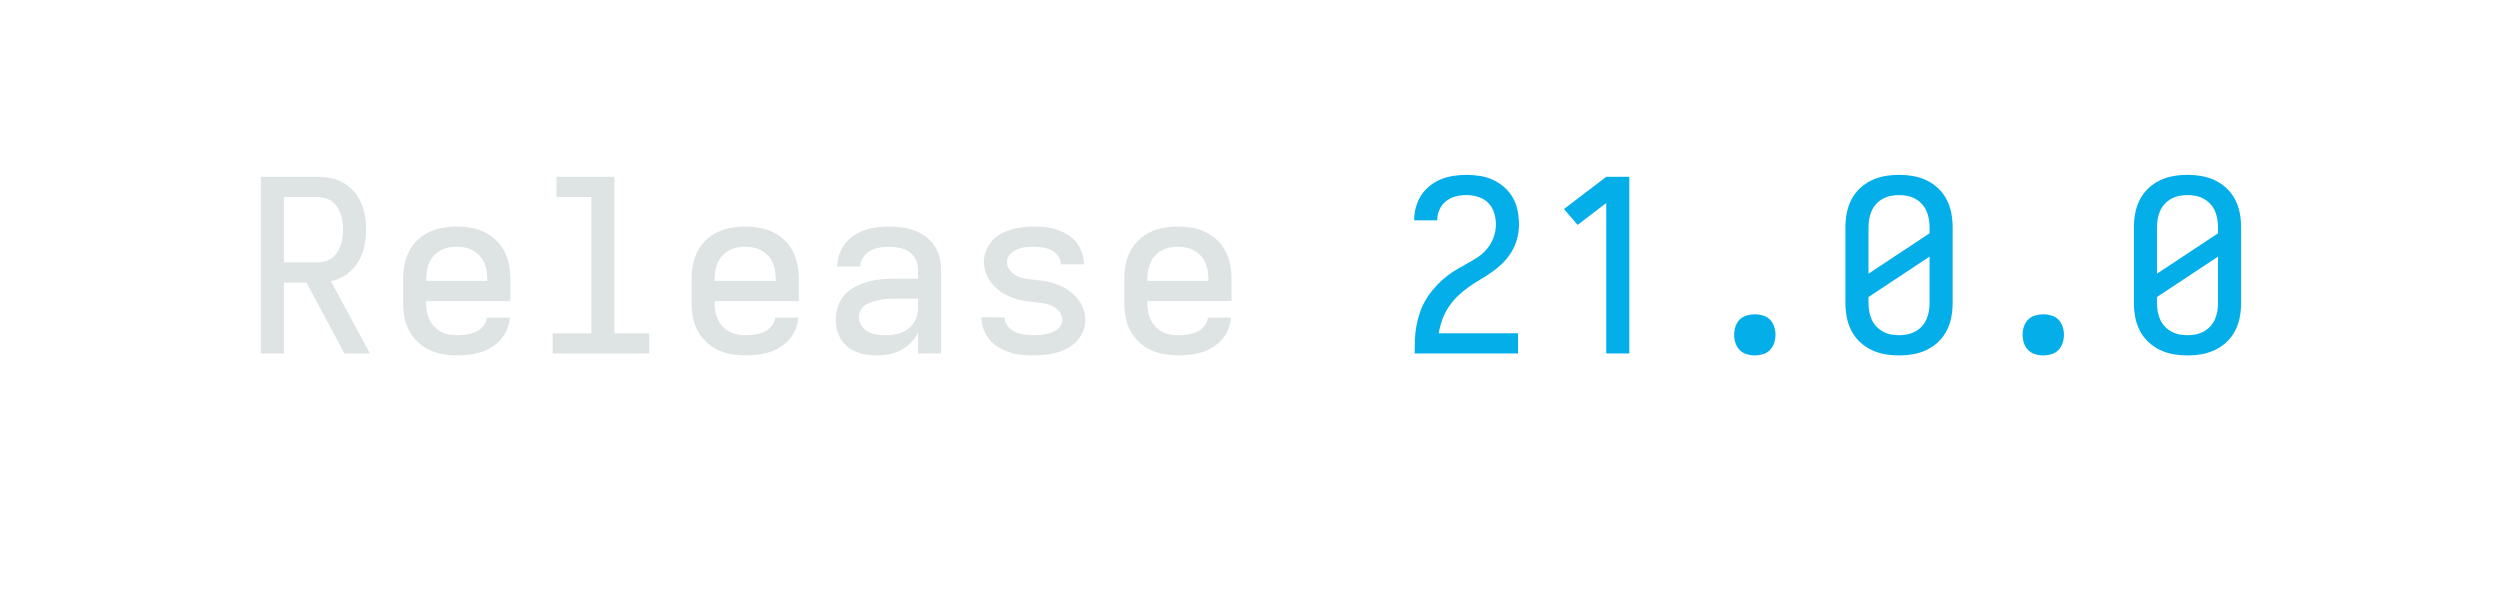
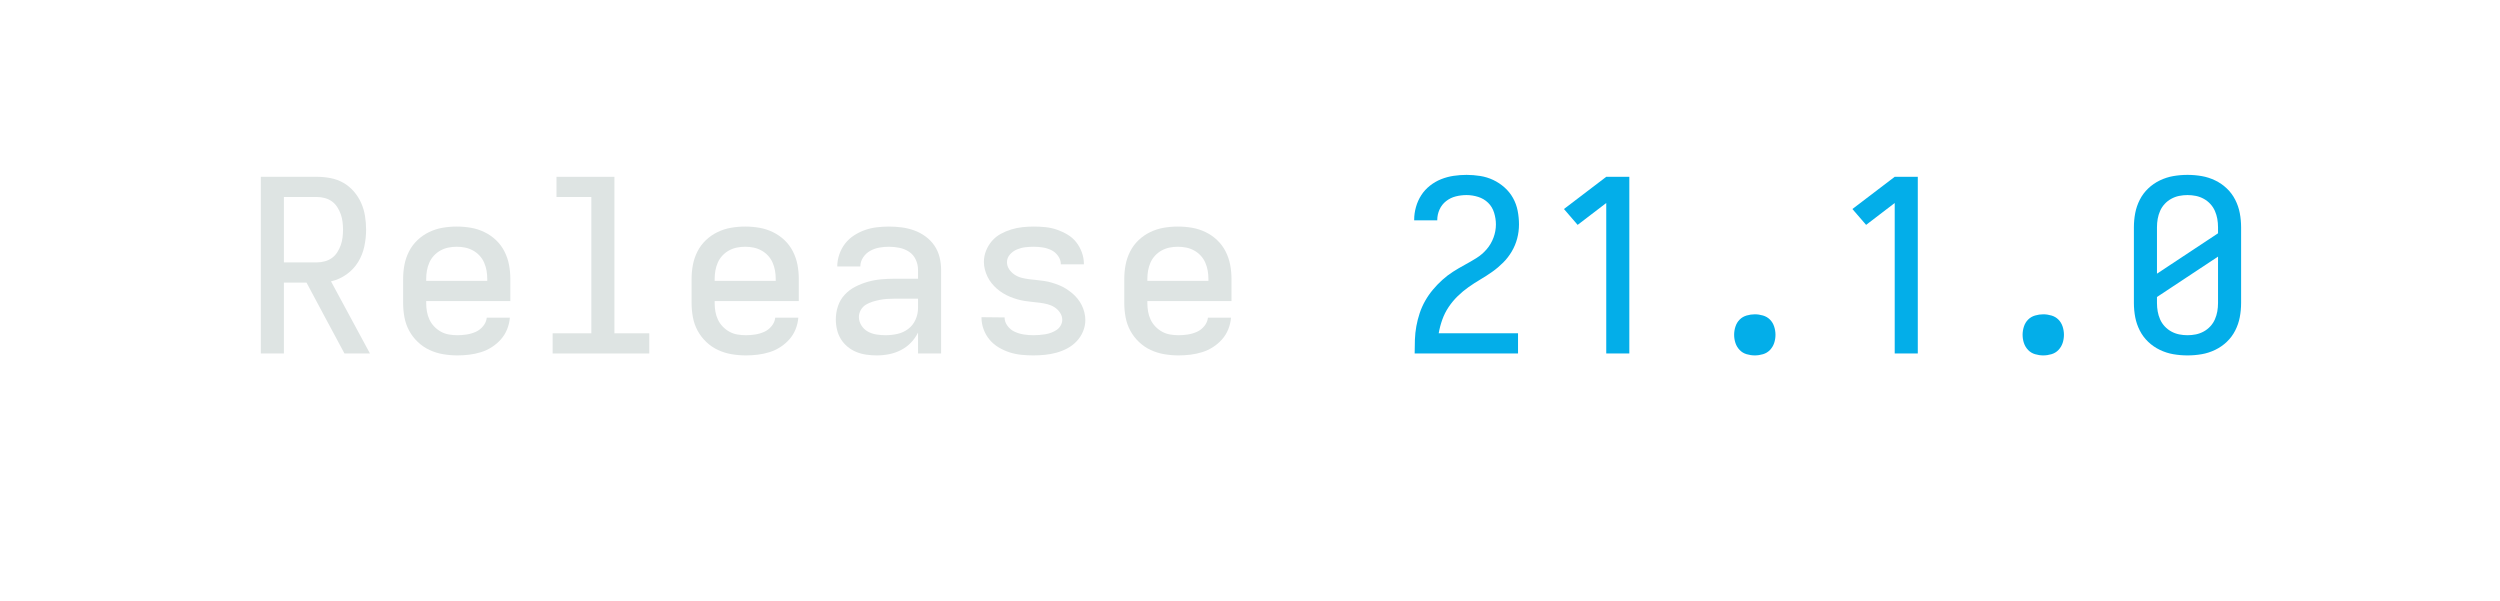
<svg xmlns="http://www.w3.org/2000/svg" height="40" viewBox="0 0 166.4 40" width="166.4">
  <defs>
    <path d="" id="path6" />
    <path d="M 247 8 Q 226 8 204.5 5 Q 183 2 163 -6 Q 143 -14 126 -28 Q 109 -42 98 -60 Q 87 -78 82 -99 Q 77 -120 77 -142 Q 77 -170 86 -197 Q 95 -224 114 -244.5 Q 133 -265 158.5 -278 Q 184 -291 211 -298.5 Q 238 -306 265.5 -308.5 Q 293 -311 321 -311 L 419 -311 L 419 -348 Q 419 -370 409.5 -390.5 Q 400 -411 382 -423 Q 364 -435 342 -439.5 Q 320 -444 298 -444 Q 278 -444 258 -440.5 Q 238 -437 220 -427 Q 202 -417 190.5 -399.5 Q 179 -382 179 -362 L 83 -362 Q 83 -387 91.5 -412 Q 100 -437 115.5 -457 Q 131 -477 152.5 -491 Q 174 -505 198 -513.5 Q 222 -522 247.5 -525 Q 273 -528 298 -528 Q 325 -528 351.5 -524.5 Q 378 -521 403 -512 Q 428 -503 450 -487 Q 472 -471 487 -449 Q 502 -427 508.5 -401 Q 515 -375 515 -348 L 515 0 L 419 0 L 419 -87 Q 407 -63 389 -44.5 Q 371 -26 347.5 -14 Q 324 -2 298.5 3 Q 273 8 247 8 Z M 284 -76 Q 309 -76 333.5 -81.5 Q 358 -87 378 -102 Q 398 -117 408.5 -140.5 Q 419 -164 419 -189 L 419 -228 L 321 -228 Q 306 -228 290.5 -227 Q 275 -226 260 -223 Q 245 -220 230 -215.5 Q 215 -211 202 -203 Q 189 -195 181 -181 Q 173 -167 173 -152 Q 173 -133 183.5 -116.5 Q 194 -100 210.5 -91 Q 227 -82 246 -79 Q 265 -76 284 -76 Z " id="path4" />
    <path d="M 282 0 L 282 -626 L 163 -535 L 106 -601 L 282 -735 L 378 -735 L 378 0 Z " id="path8" />
    <path d="M 299 8 Q 274 8 249 5.5 Q 224 3 200.5 -4.5 Q 177 -12 155 -25 Q 133 -38 117 -57 Q 101 -76 92 -100 Q 83 -124 83 -149 L 83 -151 L 179 -150 Q 179 -131 191.5 -114.5 Q 204 -98 222 -90 Q 240 -82 259.5 -79 Q 279 -76 299 -76 Q 311 -76 323.5 -77 Q 336 -78 348.5 -80 Q 361 -82 373 -86.5 Q 385 -91 395.5 -98 Q 406 -105 412.5 -116.5 Q 419 -128 419 -140 Q 419 -156 409.5 -170 Q 400 -184 386.5 -192.5 Q 373 -201 357.5 -205 Q 342 -209 326 -211 Q 310 -213 294.5 -214.5 Q 279 -216 263 -218.5 Q 247 -221 231.5 -225.5 Q 216 -230 201.5 -236 Q 187 -242 173 -250.5 Q 159 -259 147 -269.5 Q 135 -280 125 -292.5 Q 115 -305 108 -319.5 Q 101 -334 97 -349.5 Q 93 -365 93 -381 Q 93 -405 102 -427.5 Q 111 -450 126.5 -468 Q 142 -486 163 -497.5 Q 184 -509 207 -516 Q 230 -523 253.5 -525.5 Q 277 -528 301 -528 Q 325 -528 349.5 -525.5 Q 374 -523 397 -515 Q 420 -507 441 -494.5 Q 462 -482 477 -463 Q 492 -444 500.5 -420.5 Q 509 -397 509 -373 L 509 -371 L 413 -371 L 413 -372 Q 413 -390 401.5 -406 Q 390 -422 373.5 -430 Q 357 -438 338.5 -441 Q 320 -444 301 -444 Q 283 -444 265.5 -442 Q 248 -440 231 -433 Q 214 -426 201.5 -412 Q 189 -398 189 -380 Q 189 -364 198 -350.5 Q 207 -337 220.5 -328 Q 234 -319 249.5 -315 Q 265 -311 281 -309 Q 297 -307 313 -305.5 Q 329 -304 345 -301.5 Q 361 -299 376 -294.5 Q 391 -290 406 -284 Q 421 -278 434.5 -269.5 Q 448 -261 460.5 -250.5 Q 473 -240 483 -227.5 Q 493 -215 500 -201 Q 507 -187 511 -171 Q 515 -155 515 -139 Q 515 -115 505.5 -92 Q 496 -69 479 -51 Q 462 -33 440.5 -21.5 Q 419 -10 395.5 -3.5 Q 372 3 347.5 5.5 Q 323 8 299 8 Z " id="path5" />
    <path d="M 300 8 Q 270 8 241 3 Q 212 -2 185 -15 Q 158 -28 136.5 -48.5 Q 115 -69 101.5 -95.5 Q 88 -122 82.5 -151 Q 77 -180 77 -210 L 77 -525 Q 77 -555 82.5 -584 Q 88 -613 101.5 -639.5 Q 115 -666 136.5 -686.5 Q 158 -707 185 -720 Q 212 -733 241 -738 Q 270 -743 300 -743 Q 330 -743 359 -738 Q 388 -733 415 -720 Q 442 -707 463.5 -686.5 Q 485 -666 498.5 -639.5 Q 512 -613 517.5 -584 Q 523 -555 523 -525 L 523 -210 Q 523 -180 517.5 -151 Q 512 -122 498.5 -95.5 Q 485 -69 463.5 -48.5 Q 442 -28 415 -15 Q 388 -2 359 3 Q 330 8 300 8 Z M 173 -332 L 427 -500 L 427 -525 Q 427 -543 424 -560 Q 421 -577 414 -593 Q 407 -609 395 -622 Q 383 -635 367.5 -643.5 Q 352 -652 335 -655.5 Q 318 -659 300 -659 Q 282 -659 265 -655.5 Q 248 -652 232.5 -643.5 Q 217 -635 205 -622 Q 193 -609 186 -593 Q 179 -577 176 -560 Q 173 -543 173 -525 Z M 300 -76 Q 318 -76 335 -79.5 Q 352 -83 367.5 -91.5 Q 383 -100 395 -113 Q 407 -126 414 -142 Q 421 -158 424 -175 Q 427 -192 427 -210 L 427 -403 L 173 -235 L 173 -210 Q 173 -192 176 -175 Q 179 -158 186 -142 Q 193 -126 205 -113 Q 217 -100 232.5 -91.5 Q 248 -83 265 -79.5 Q 282 -76 300 -76 Z " id="path10" />
    <path d="M 300 8 Q 283 8 266 3 Q 249 -2 237 -14.5 Q 225 -27 219.5 -43.5 Q 214 -60 214 -78 Q 214 -95 219.5 -112 Q 225 -129 237 -141 Q 249 -153 266 -158 Q 283 -163 300 -163 Q 317 -163 334 -158 Q 351 -153 363 -141 Q 375 -129 380.5 -112 Q 386 -95 386 -78 Q 386 -60 380.5 -43.5 Q 375 -27 363 -14.5 Q 351 -2 334 3 Q 317 8 300 8 Z " id="path9" />
    <path d="M 303 8 Q 273 8 243.5 3 Q 214 -2 187 -14.5 Q 160 -27 138 -48 Q 116 -69 102 -95 Q 88 -121 82.5 -150.5 Q 77 -180 77 -210 L 77 -310 Q 77 -340 82.5 -369 Q 88 -398 101.5 -424.5 Q 115 -451 136.5 -471.5 Q 158 -492 185 -505 Q 212 -518 241 -523 Q 270 -528 300 -528 Q 330 -528 359 -523 Q 388 -518 415 -505 Q 442 -492 463.5 -471.5 Q 485 -451 498.5 -424.5 Q 512 -398 517.5 -369 Q 523 -340 523 -310 L 523 -218 L 173 -218 L 173 -210 Q 173 -192 176 -174.5 Q 179 -157 186.5 -141 Q 194 -125 206.5 -112 Q 219 -99 234.5 -90.5 Q 250 -82 267.5 -79 Q 285 -76 303 -76 Q 322 -76 341.5 -79 Q 361 -82 379 -90 Q 397 -98 410 -114 Q 423 -130 425 -149 L 521 -149 Q 519 -124 509.5 -100.5 Q 500 -77 483.5 -58.5 Q 467 -40 446 -26.5 Q 425 -13 401 -5.5 Q 377 2 352 5 Q 327 8 303 8 Z M 173 -302 L 427 -302 L 427 -310 Q 427 -328 424 -345 Q 421 -362 414 -378 Q 407 -394 395 -407 Q 383 -420 367.5 -428.5 Q 352 -437 335 -440.5 Q 318 -444 300 -444 Q 282 -444 265 -440.5 Q 248 -437 232.5 -428.5 Q 217 -420 205 -407 Q 193 -394 186 -378 Q 179 -362 176 -345 Q 173 -328 173 -310 Z " id="path2" />
    <path d="M 85 0 L 85 -1 Q 85 -29 86 -57.5 Q 87 -86 92 -113.5 Q 97 -141 106 -168 Q 115 -195 129 -219.5 Q 143 -244 161 -265.5 Q 179 -287 200 -306 Q 221 -325 244.5 -340 Q 268 -355 293 -368.5 Q 318 -382 342 -397 Q 366 -412 384.5 -433.5 Q 403 -455 413 -482 Q 423 -509 423 -537 Q 423 -561 415.5 -585.5 Q 408 -610 390.5 -627 Q 373 -644 349 -651.5 Q 325 -659 301 -659 Q 278 -659 256 -653.5 Q 234 -648 216 -634 Q 198 -620 188.5 -599 Q 179 -578 179 -555 L 179 -554 L 83 -554 L 83 -557 Q 83 -583 90.5 -609.5 Q 98 -636 112.5 -658.5 Q 127 -681 148.5 -698 Q 170 -715 195 -725 Q 220 -735 247 -739 Q 274 -743 301 -743 Q 329 -743 357.5 -738.5 Q 386 -734 411.5 -722 Q 437 -710 458.5 -691 Q 480 -672 494 -647 Q 508 -622 513.5 -593.5 Q 519 -565 519 -537 Q 519 -507 511.5 -478.5 Q 504 -450 489 -424.5 Q 474 -399 453 -378 Q 432 -357 408 -340 Q 384 -323 358.5 -308 Q 333 -293 309 -276 Q 285 -259 264 -238.5 Q 243 -218 226.5 -193.5 Q 210 -169 200 -141 Q 190 -113 185 -84 L 515 -84 L 515 0 Z " id="path7" />
    <path d="M 85 0 L 85 -735 L 319 -735 Q 347 -735 375.5 -729.5 Q 404 -724 428.5 -710 Q 453 -696 472 -674 Q 491 -652 502.5 -626 Q 514 -600 518.5 -571.5 Q 523 -543 523 -515 Q 523 -480 515.5 -445 Q 508 -410 489.5 -380 Q 471 -350 441.5 -329 Q 412 -308 377 -300 L 539 0 L 433 0 L 353 -149 L 275 -295 L 181 -295 L 181 0 Z M 181 -379 L 319 -379 Q 335 -379 351.5 -383.5 Q 368 -388 381 -397.5 Q 394 -407 403 -421 Q 412 -435 417.5 -450.5 Q 423 -466 425 -482.5 Q 427 -499 427 -515 Q 427 -531 425 -547.5 Q 423 -564 417.5 -579.5 Q 412 -595 403 -609 Q 394 -623 381 -632.5 Q 368 -642 351.5 -646.5 Q 335 -651 319 -651 L 181 -651 Z " id="path1" />
    <path d="M 99 0 L 99 -84 L 260 -84 L 260 -651 L 115 -651 L 115 -735 L 356 -735 L 356 -84 L 501 -84 L 501 0 Z " id="path3" />
  </defs>
  <g>
    <g data-source-text="Release " fill="#dee4e3" transform="translate(16 23.528) rotate(0) scale(0.016)">
      <use href="#path1" transform="translate(0 0)" />
      <use href="#path2" transform="translate(600 0)" />
      <use href="#path3" transform="translate(1200 0)" />
      <use href="#path2" transform="translate(1800 0)" />
      <use href="#path4" transform="translate(2400 0)" />
      <use href="#path5" transform="translate(3000 0)" />
      <use href="#path2" transform="translate(3600 0)" />
      <use href="#path6" transform="translate(4200 0)" />
    </g>
-     <g data-source-text="21.0.0" fill="#03aee9" transform="translate(92.79999 23.528) rotate(0) scale(0.016)">
+     <g data-source-text="21.1.0" fill="#03aee9" transform="translate(92.79999 23.528) rotate(0) scale(0.016)">
      <use href="#path7" transform="translate(0 0)" />
      <use href="#path8" transform="translate(600 0)" />
      <use href="#path9" transform="translate(1200 0)" />
-       <use href="#path10" transform="translate(1800 0)" />
+       <use href="#path8" transform="translate(1800 0)" />
      <use href="#path9" transform="translate(2400 0)" />
      <use href="#path10" transform="translate(3000 0)" />
    </g>
  </g>
</svg>
